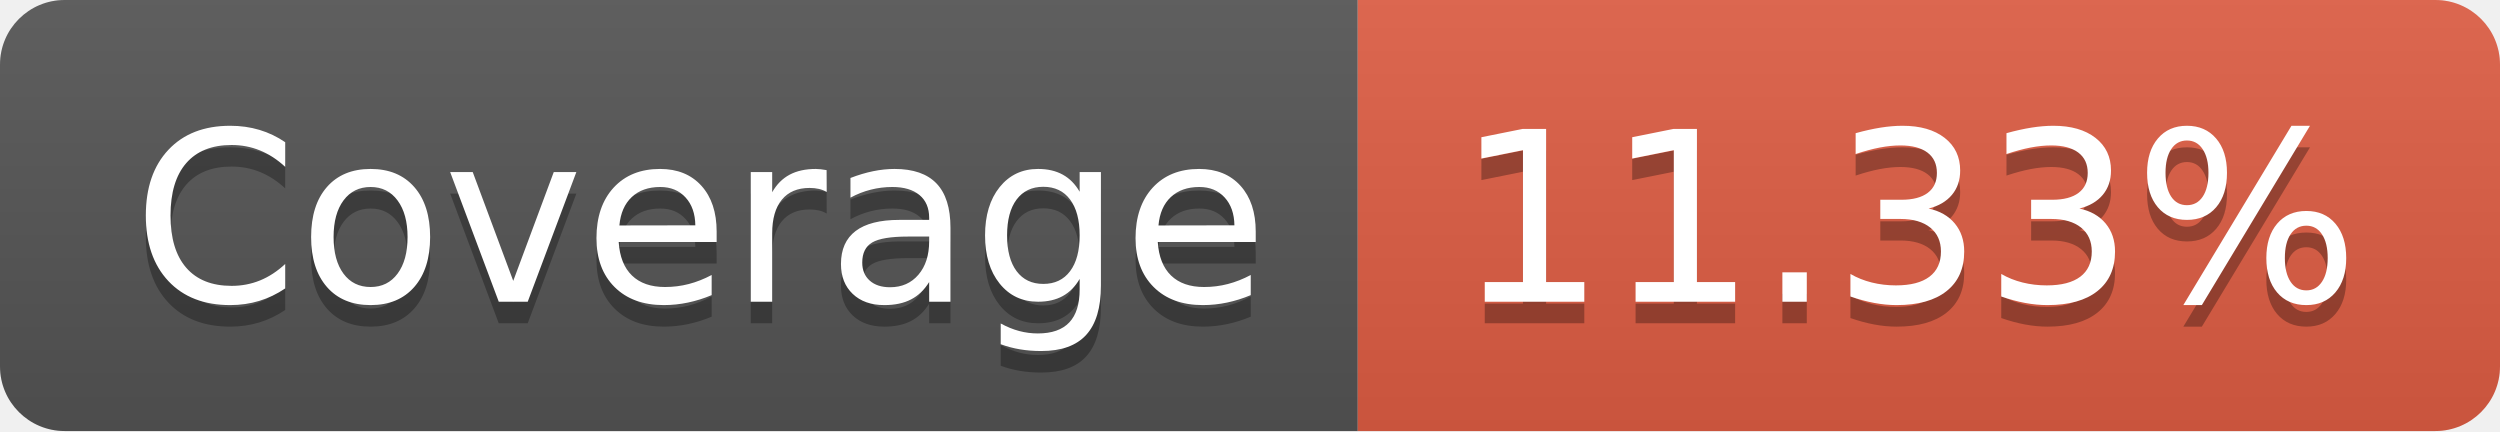
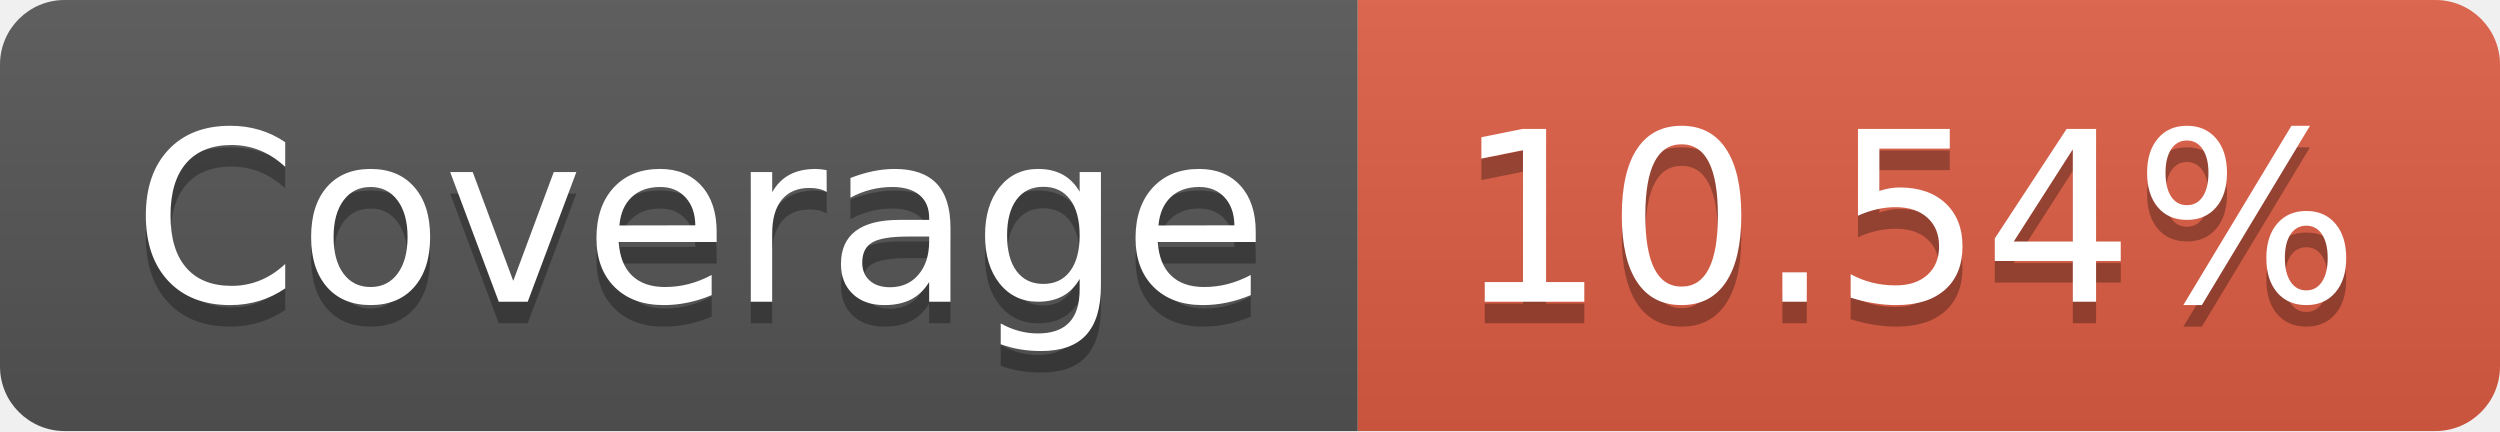
- <svg xmlns="http://www.w3.org/2000/svg" width="116" height="20" role="img" aria-label="Coverage: 11.33%">
+ <svg xmlns="http://www.w3.org/2000/svg" width="116" height="20" role="img" aria-label="Coverage: 10.54%">
  <linearGradient id="s" x2="0" y2="100%">
    <stop offset="0" stop-color="#bbb" stop-opacity=".1" />
    <stop offset="1" stop-opacity=".1" />
  </linearGradient>
  <clipPath id="r">
    <rect width="116" height="20" rx="3" fill="#fff" />
  </clipPath>
  <g clip-path="url(#r)">
    <rect width="63" height="20" fill="#555" />
    <rect x="63" width="53" height="20" fill="#e05d44" />
    <rect width="116" height="20" fill="url(#s)" />
  </g>
  <g fill="#fff" text-anchor="middle" font-family="Verdana,Geneva,DejaVu Sans,sans-serif" text-rendering="geometricPrecision" font-size="110">
    <text aria-hidden="true" x="325" y="150" fill="#010101" fill-opacity=".3" transform="scale(.1)" textLength="530">Coverage</text>
    <text x="325" y="140" transform="scale(.1)" fill="#fff" textLength="530">Coverage</text>
-     <text aria-hidden="true" x="885" y="150" fill="#010101" fill-opacity=".3" transform="scale(.1)" textLength="430">11.33%</text>
-     <text x="885" y="140" transform="scale(.1)" fill="#fff" textLength="430">11.33%</text>
+     <text aria-hidden="true" x="885" y="150" fill="#010101" fill-opacity=".3" transform="scale(.1)" textLength="430">10.54%</text>
+     <text x="885" y="140" transform="scale(.1)" fill="#fff" textLength="430">10.54%</text>
  </g>
</svg>
